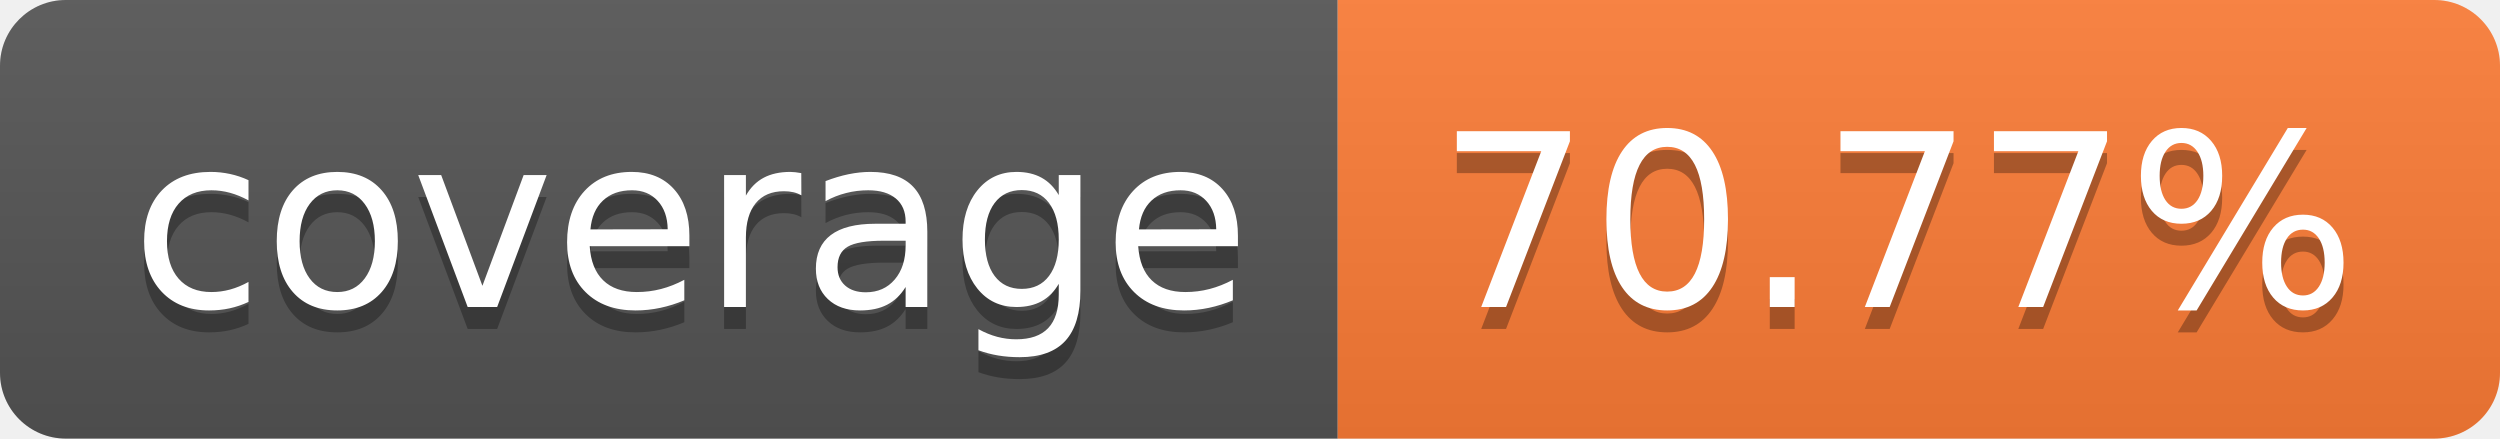
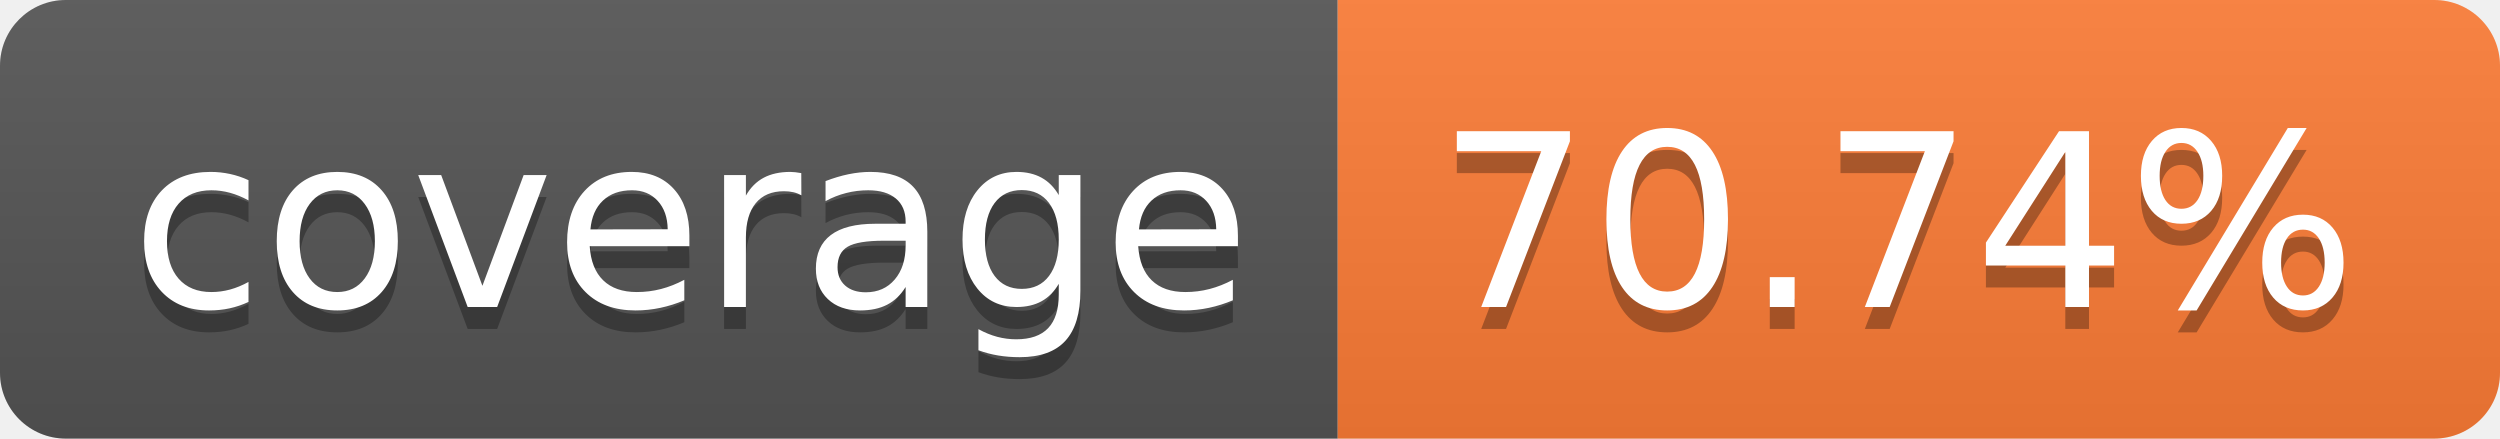
- <svg xmlns="http://www.w3.org/2000/svg" width="114" height="20" role="img" aria-label="coverage: 70.77%">
+ <svg xmlns="http://www.w3.org/2000/svg" width="114" height="20" role="img" aria-label="coverage: 70.74%">
  <linearGradient id="s" x2="0" y2="100%">
    <stop offset="0" stop-color="#bbb" stop-opacity=".1" />
    <stop offset="1" stop-opacity=".1" />
  </linearGradient>
  <clipPath id="r">
    <rect width="114" height="20" rx="3" fill="#fff" />
  </clipPath>
  <g clip-path="url(#r)">
    <rect width="61" height="20" fill="#555" />
    <rect x="61" width="53" height="20" fill="#fe7d37" />
    <rect width="114" height="20" fill="url(#s)" />
  </g>
  <g fill="#fff" text-anchor="middle" font-family="Verdana,Geneva,DejaVu Sans,sans-serif" text-rendering="geometricPrecision" font-size="110">
    <text aria-hidden="true" x="315" y="150" fill="#010101" fill-opacity=".3" transform="scale(.1)" textLength="510">coverage</text>
    <text x="315" y="140" transform="scale(.1)" fill="#fff" textLength="510">coverage</text>
-     <text aria-hidden="true" x="865" y="150" fill="#010101" fill-opacity=".3" transform="scale(.1)" textLength="430">70.77%</text>
-     <text x="865" y="140" transform="scale(.1)" fill="#fff" textLength="430">70.77%</text>
+     <text aria-hidden="true" x="865" y="150" fill="#010101" fill-opacity=".3" transform="scale(.1)" textLength="430">70.74%</text>
+     <text x="865" y="140" transform="scale(.1)" fill="#fff" textLength="430">70.74%</text>
  </g>
</svg>
